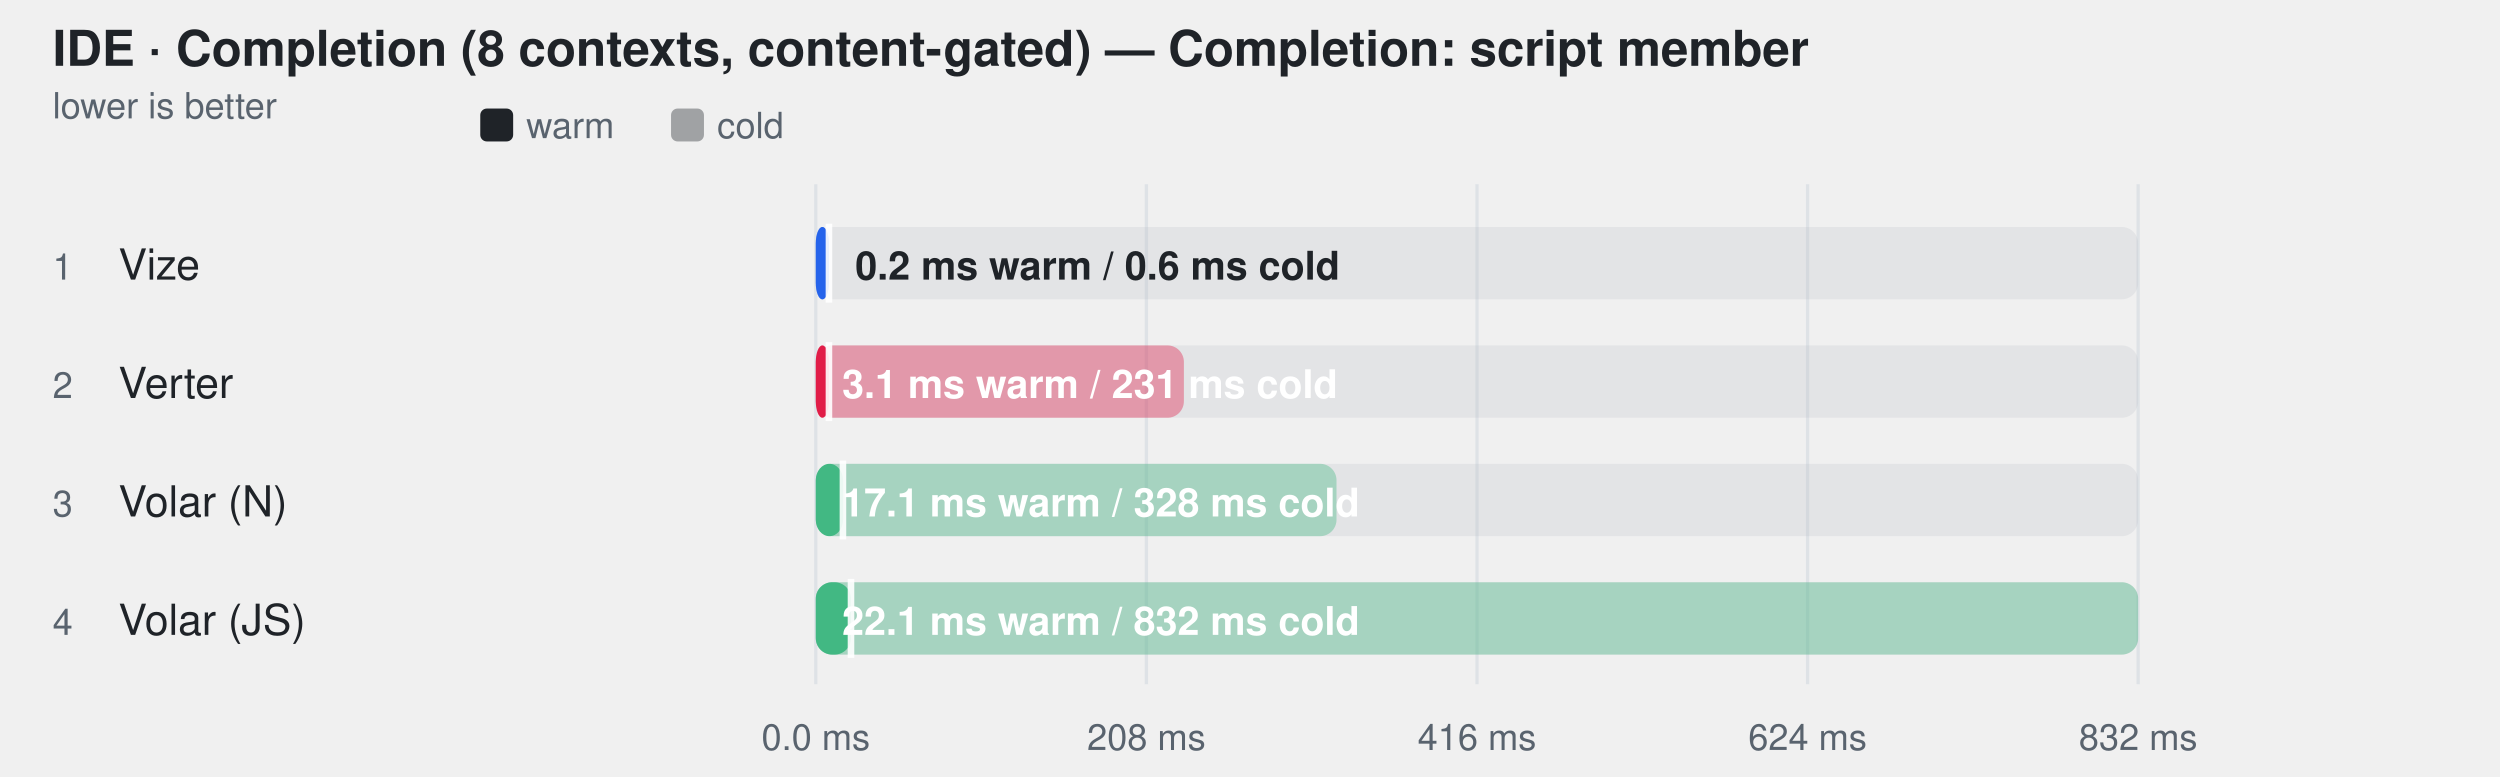
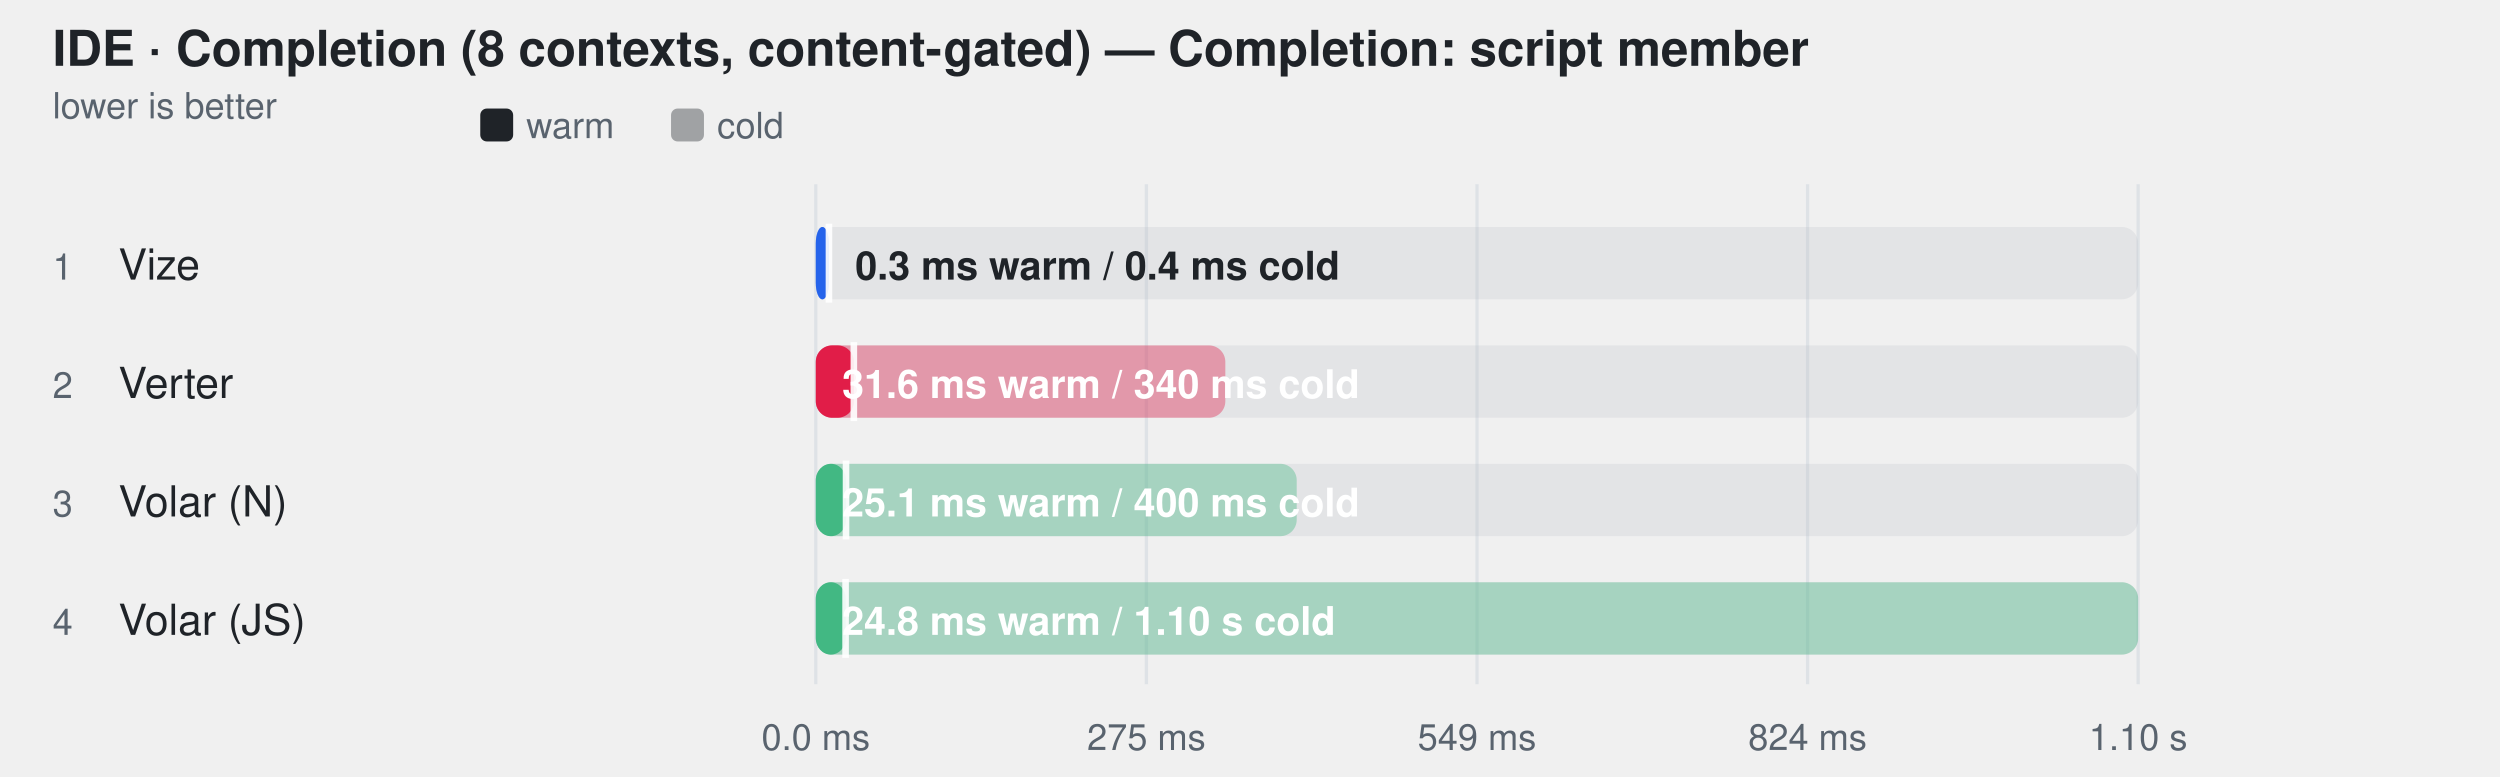
<svg xmlns="http://www.w3.org/2000/svg" width="760" height="236" viewBox="0 0 760 236" role="img" aria-label="IDE · Completion (8 contexts, content-gated) — Completion: script member">
  <style>
    text { font-family: -apple-system, BlinkMacSystemFont, "Segoe UI", Helvetica, Arial, sans-serif; }
  </style>
  <text fill="#1f2328" x="16" y="20" font-size="15" font-weight="600">IDE · Completion (8 contexts, content-gated) — Completion: script member</text>
  <text fill="#59636e" x="16" y="36" font-size="11">lower is better</text>
  <rect x="146" y="33" width="10" height="10" rx="2" fill="#1f2328" />
  <text fill="#59636e" x="160" y="42" font-size="11">warm</text>
  <rect x="204" y="33" width="10" height="10" rx="2" fill="#1f2328" fill-opacity="0.38" />
  <text fill="#59636e" x="218" y="42" font-size="11">cold</text>
  <line x1="248" y1="56" x2="248" y2="208" stroke="#d0d7de" stroke-opacity="0.55" />
  <text fill="#59636e" x="248" y="228" text-anchor="middle" font-size="11">0.0 ms</text>
  <line x1="348.5" y1="56" x2="348.5" y2="208" stroke="#d0d7de" stroke-opacity="0.55" />
-   <text fill="#59636e" x="348.5" y="228" text-anchor="middle" font-size="11">208 ms</text>
+   <text fill="#59636e" x="348.5" y="228" text-anchor="middle" font-size="11">275 ms</text>
  <line x1="449" y1="56" x2="449" y2="208" stroke="#d0d7de" stroke-opacity="0.55" />
-   <text fill="#59636e" x="449" y="228" text-anchor="middle" font-size="11">416 ms</text>
+   <text fill="#59636e" x="449" y="228" text-anchor="middle" font-size="11">549 ms</text>
  <line x1="549.5" y1="56" x2="549.5" y2="208" stroke="#d0d7de" stroke-opacity="0.55" />
-   <text fill="#59636e" x="549.5" y="228" text-anchor="middle" font-size="11">624 ms</text>
+   <text fill="#59636e" x="549.5" y="228" text-anchor="middle" font-size="11">824 ms</text>
  <line x1="650" y1="56" x2="650" y2="208" stroke="#d0d7de" stroke-opacity="0.55" />
-   <text fill="#59636e" x="650" y="228" text-anchor="middle" font-size="11">832 ms</text>
+   <text fill="#59636e" x="650" y="228" text-anchor="middle" font-size="11">1.10 s</text>
  <text fill="#59636e" x="16" y="85" font-size="11">1</text>
  <text fill="#1f2328" x="36" y="85" font-size="13">Vize</text>
  <rect x="248" y="69" width="402" height="22" rx="5" fill="#afb8c133" />
  <rect x="248" y="69" width="4.0" height="22" rx="5" fill="#2563eb" fill-opacity="0.38" />
  <rect x="248" y="69" width="4.0" height="22" rx="5" fill="#2563eb" fill-opacity="1" />
  <line x1="252" y1="68" x2="252" y2="92" stroke="#ffffff" stroke-width="2" stroke-opacity="0.9" />
-   <text fill="#1f2328" x="260" y="85" font-size="12" font-weight="600">0.2 ms warm / 0.6 ms cold</text>
+   <text fill="#1f2328" x="260" y="85" font-size="12" font-weight="600">0.3 ms warm / 0.4 ms cold</text>
  <text fill="#59636e" x="16" y="121" font-size="11">2</text>
  <text fill="#1f2328" x="36" y="121" font-size="13">Verter</text>
  <rect x="248" y="105" width="402" height="22" rx="5" fill="#afb8c133" />
-   <rect x="248" y="105" width="111.9" height="22" rx="5" fill="#e11d48" fill-opacity="0.38" />
-   <rect x="248" y="105" width="4.0" height="22" rx="5" fill="#e11d48" fill-opacity="1" />
-   <line x1="252" y1="104" x2="252" y2="128" stroke="#ffffff" stroke-width="2" stroke-opacity="0.9" />
-   <text fill="#ffffff" x="256" y="121" font-size="12" font-weight="600">3.1 ms warm / 231 ms cold</text>
+   <rect x="248" y="105" width="124.5" height="22" rx="5" fill="#e11d48" fill-opacity="0.38" />
+   <rect x="248" y="105" width="11.6" height="22" rx="5" fill="#e11d48" fill-opacity="1" />
+   <line x1="259.571" y1="104" x2="259.571" y2="128" stroke="#ffffff" stroke-width="2" stroke-opacity="0.9" />
+   <text fill="#ffffff" x="256" y="121" font-size="12" font-weight="600">31.6 ms warm / 340 ms cold</text>
  <text fill="#59636e" x="16" y="157" font-size="11">3</text>
  <text fill="#1f2328" x="36" y="157" font-size="13">Volar (N)</text>
  <rect x="248" y="141" width="402" height="22" rx="5" fill="#afb8c133" />
-   <rect x="248" y="141" width="158.3" height="22" rx="5" fill="#42b883" fill-opacity="0.38" />
-   <rect x="248" y="141" width="8.3" height="22" rx="5" fill="#42b883" fill-opacity="1" />
-   <line x1="256.254" y1="140" x2="256.254" y2="164" stroke="#ffffff" stroke-width="2" stroke-opacity="0.9" />
-   <text fill="#ffffff" x="256" y="157" font-size="12" font-weight="600">17.1 ms warm / 328 ms cold</text>
+   <rect x="248" y="141" width="146.2" height="22" rx="5" fill="#42b883" fill-opacity="0.38" />
+   <rect x="248" y="141" width="9.2" height="22" rx="5" fill="#42b883" fill-opacity="1" />
+   <line x1="257.191" y1="140" x2="257.191" y2="164" stroke="#ffffff" stroke-width="2" stroke-opacity="0.9" />
+   <text fill="#ffffff" x="256" y="157" font-size="12" font-weight="600">25.1 ms warm / 400 ms cold</text>
  <text fill="#59636e" x="16" y="193" font-size="11">4</text>
  <text fill="#1f2328" x="36" y="193" font-size="13">Volar (JS)</text>
  <rect x="248" y="177" width="402" height="22" rx="5" fill="#afb8c133" />
  <rect x="248" y="177" width="402.0" height="22" rx="5" fill="#42b883" fill-opacity="0.38" />
-   <rect x="248" y="177" width="10.7" height="22" rx="5" fill="#42b883" fill-opacity="1" />
-   <line x1="258.703" y1="176" x2="258.703" y2="200" stroke="#ffffff" stroke-width="2" stroke-opacity="0.9" />
-   <text fill="#ffffff" x="256" y="193" font-size="12" font-weight="600">22.1 ms warm / 832 ms cold</text>
+   <rect x="248" y="177" width="9.1" height="22" rx="5" fill="#42b883" fill-opacity="1" />
+   <line x1="257.058" y1="176" x2="257.058" y2="200" stroke="#ffffff" stroke-width="2" stroke-opacity="0.9" />
+   <text fill="#ffffff" x="256" y="193" font-size="12" font-weight="600">24.8 ms warm / 1.10 s cold</text>
</svg>
